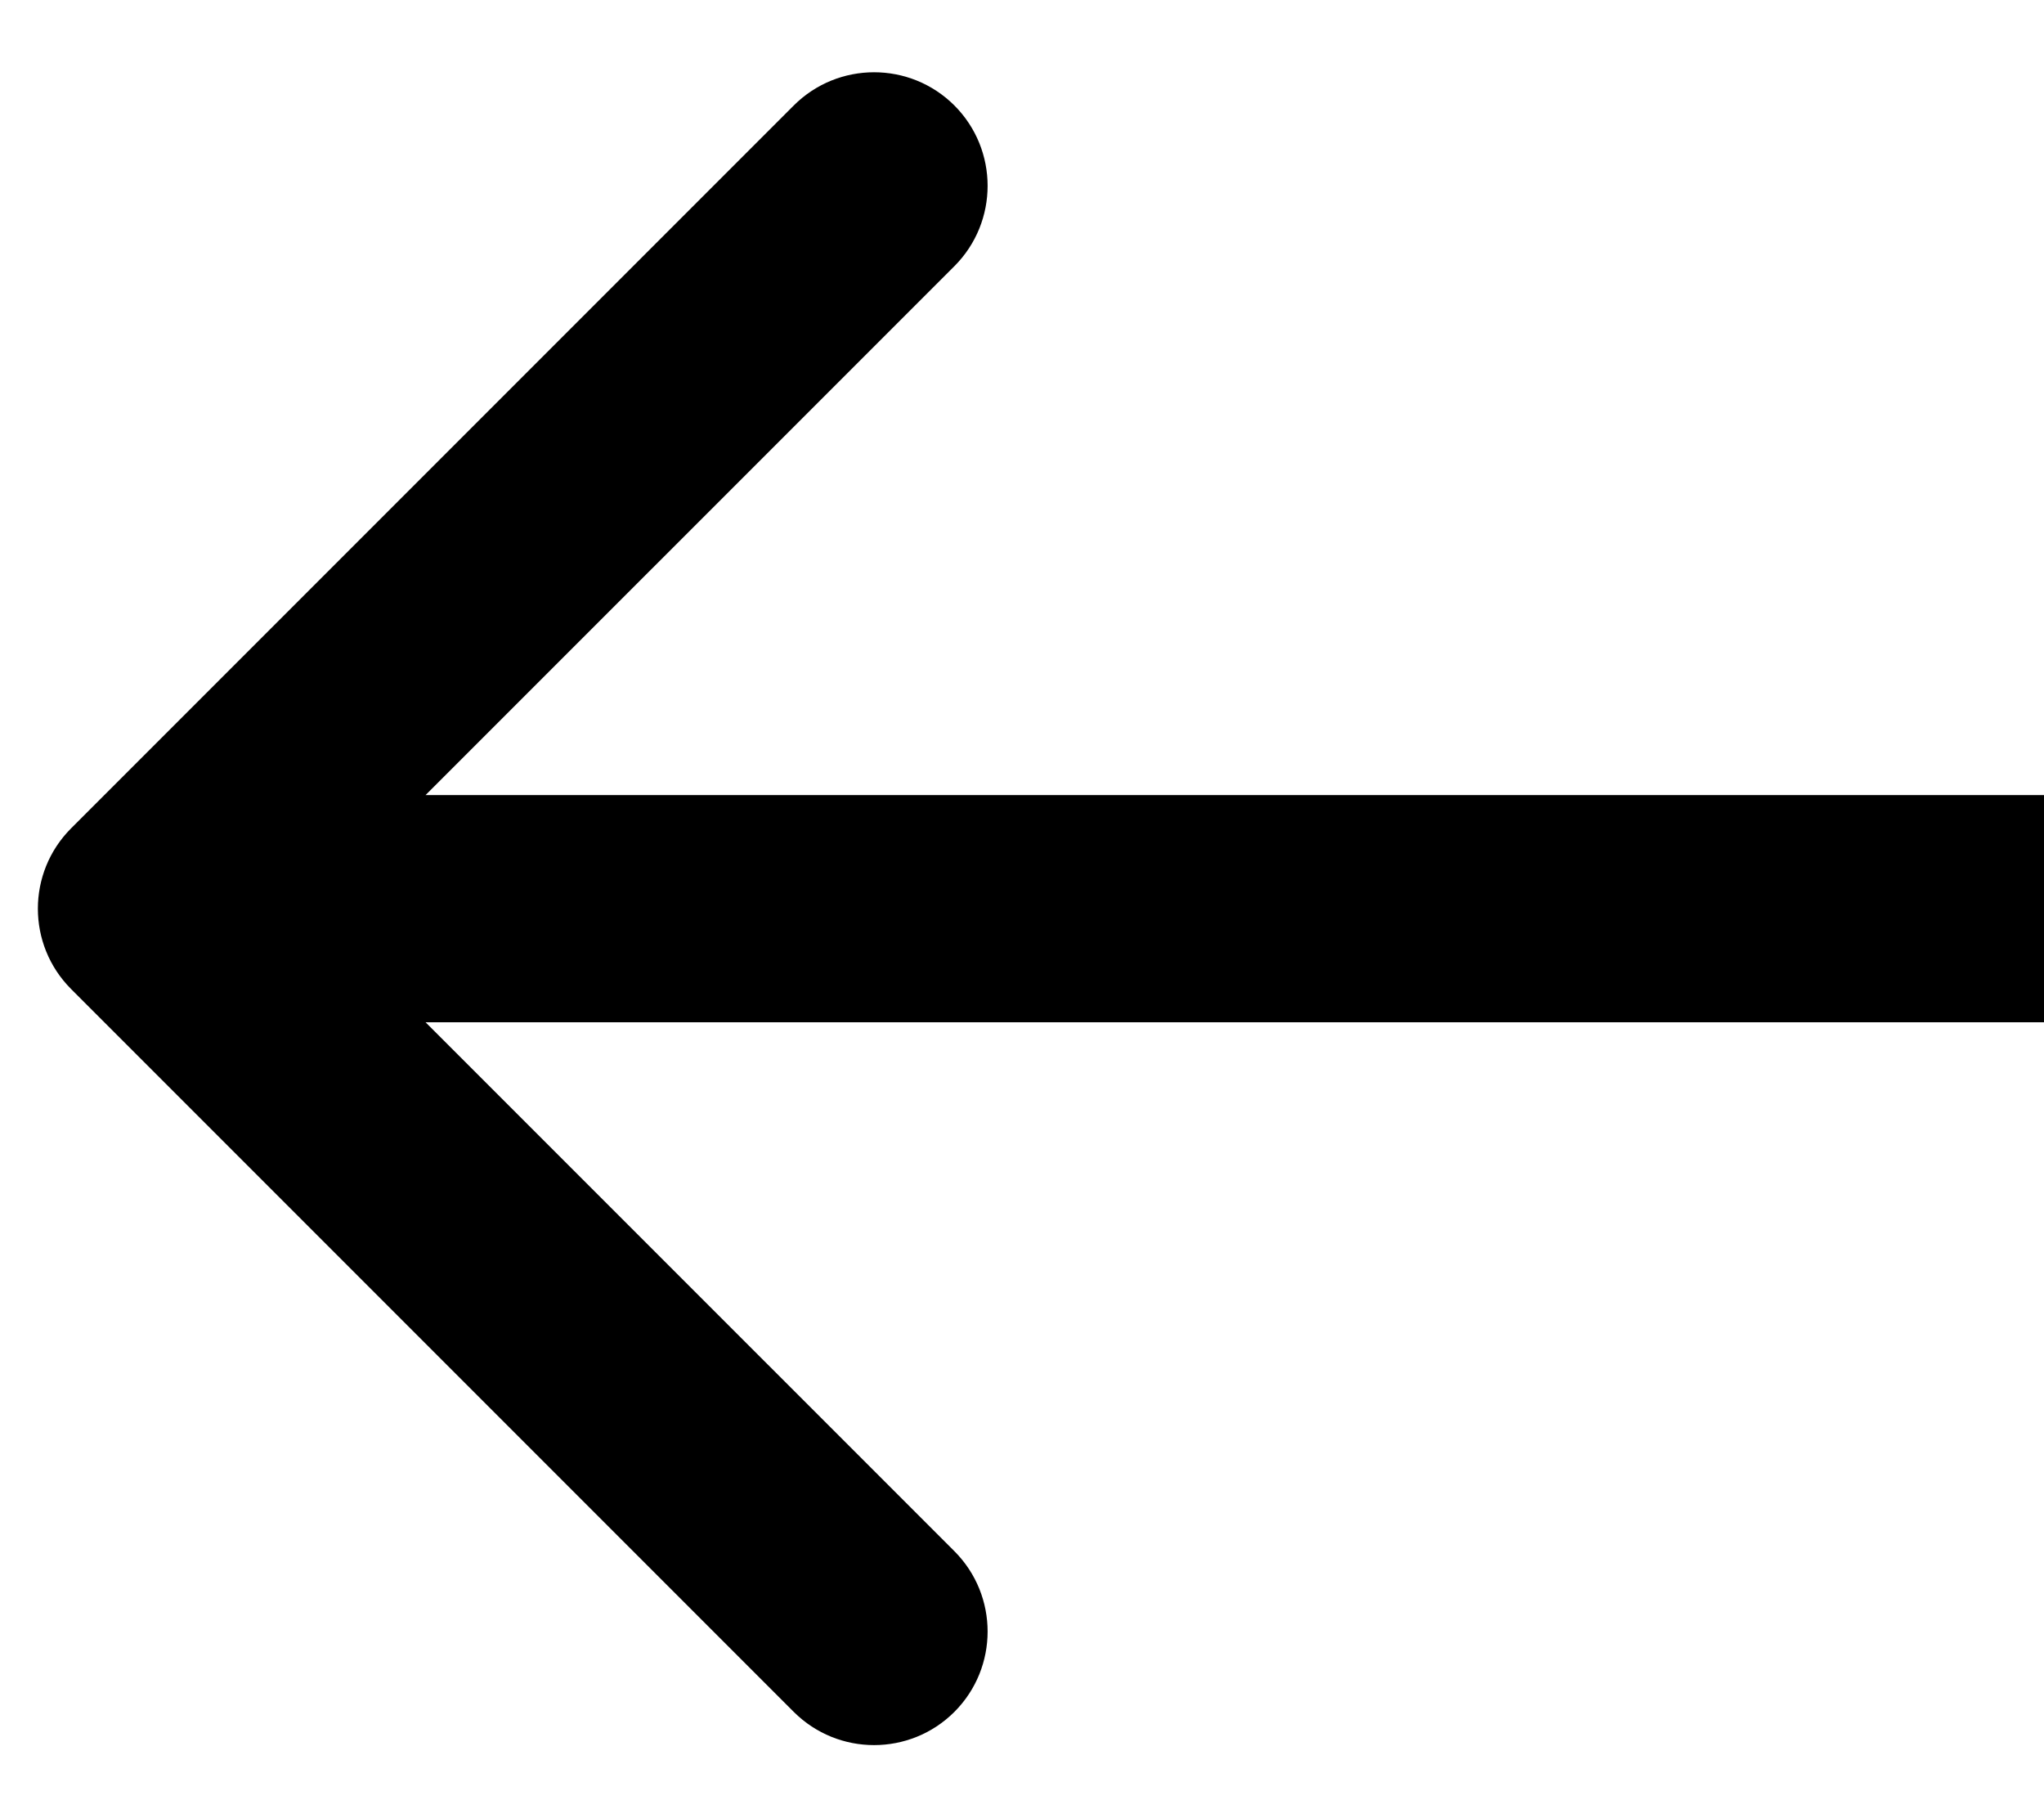
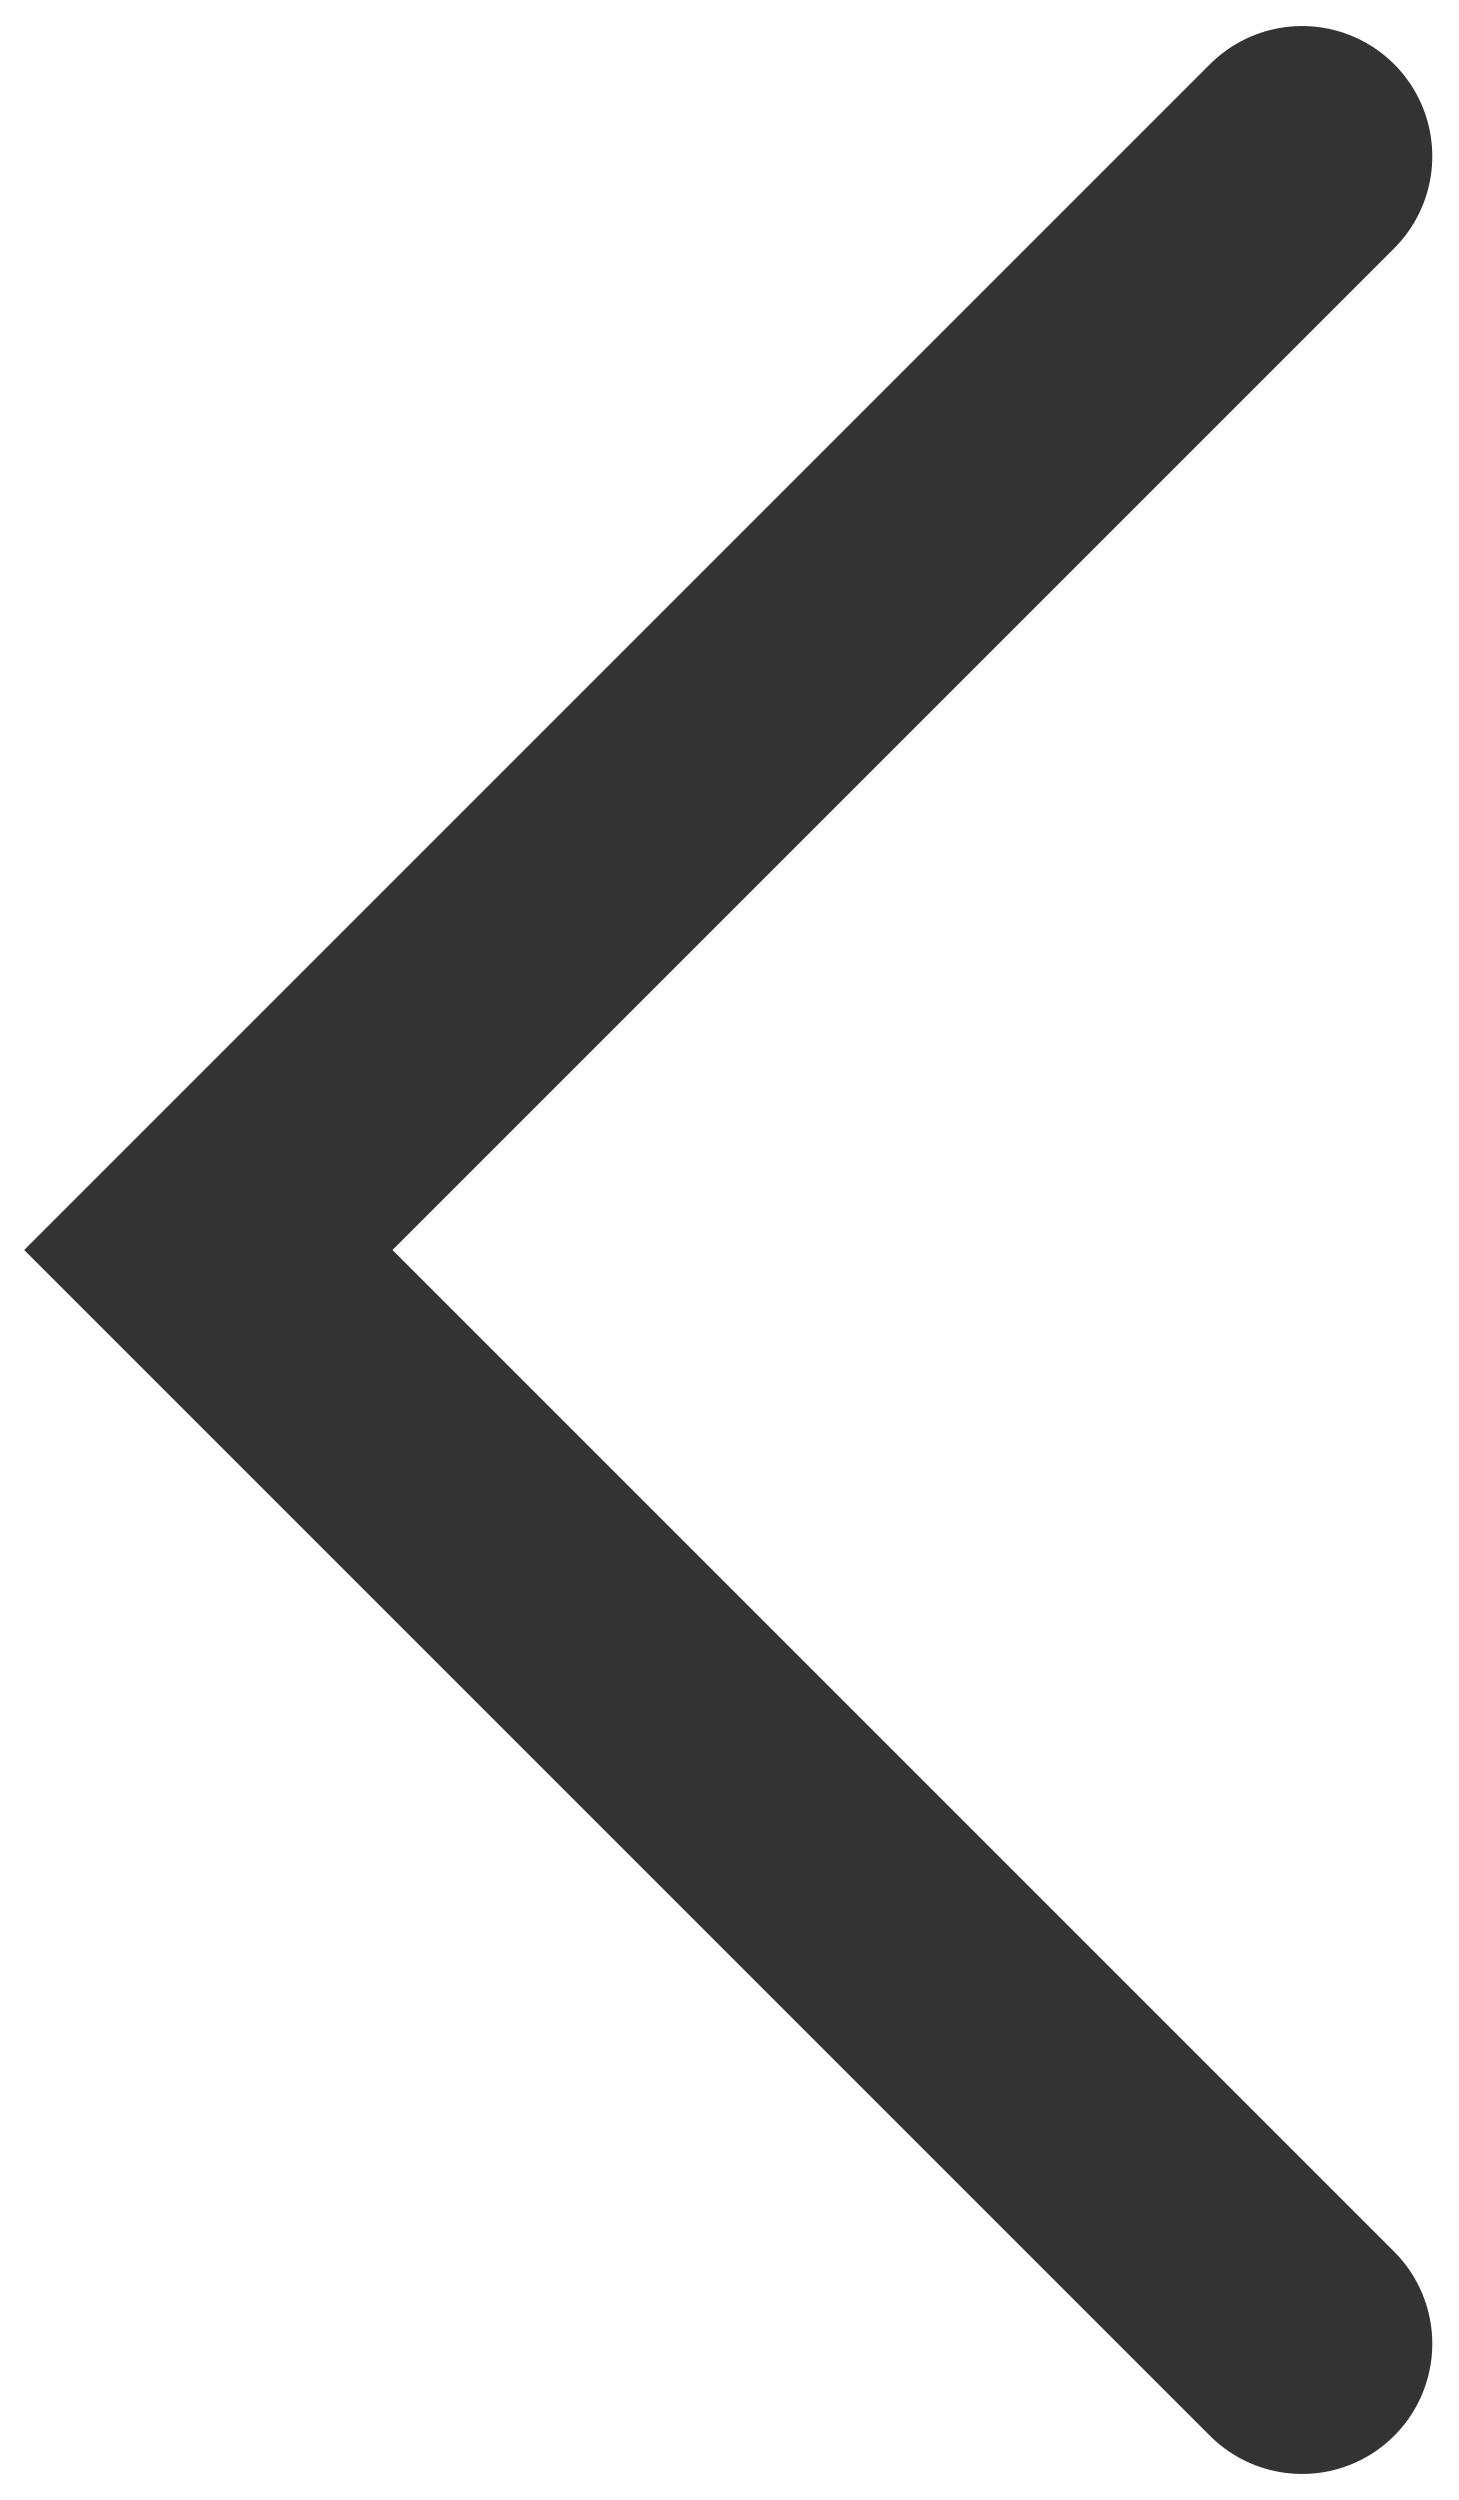
- <svg xmlns="http://www.w3.org/2000/svg" width="27" height="24" viewBox="0 0 27 24">
-   <path d="M0.939 10.939C0.354 11.525 0.354 12.475 0.939 13.061L10.485 22.607C11.071 23.192 12.021 23.192 12.607 22.607C13.192 22.021 13.192 21.071 12.607 20.485L4.121 12L12.607 3.515C13.192 2.929 13.192 1.979 12.607 1.393C12.021 0.808 11.071 0.808 10.485 1.393L0.939 10.939ZM27 10.5H2V13.5H27V10.5Z" />
+ <svg xmlns="http://www.w3.org/2000/svg" width="28" height="48" viewBox="0 0 28 48" fill="none">
+   <path d="M25 3L4 24L25 45" stroke="#333333" stroke-width="5" stroke-linecap="round" />
</svg>
